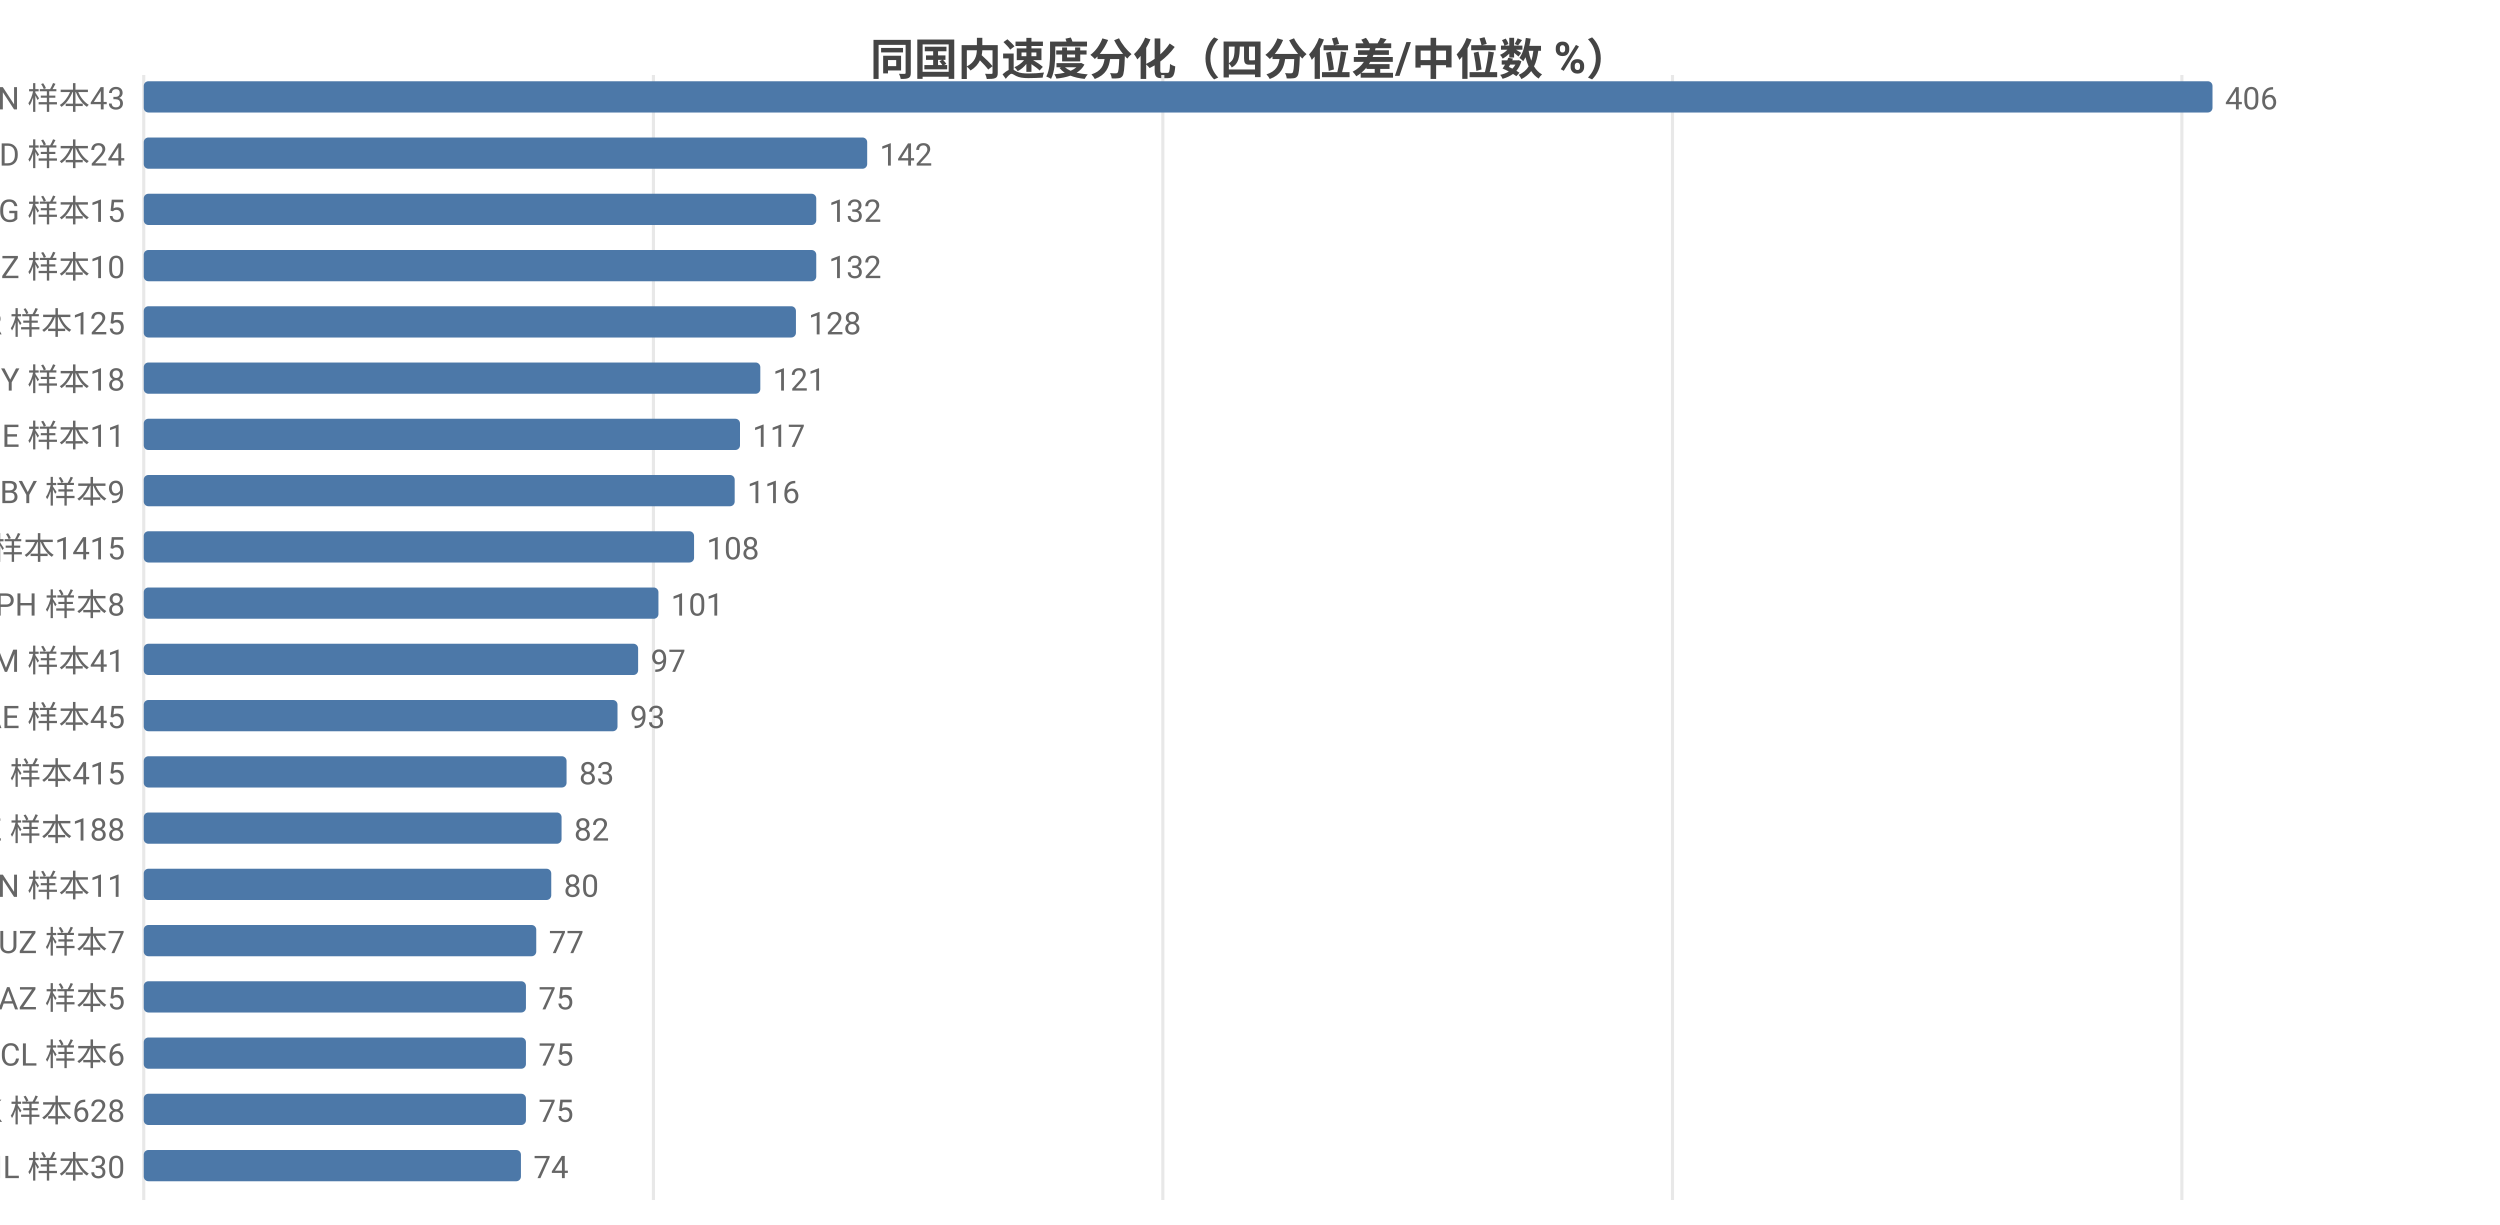
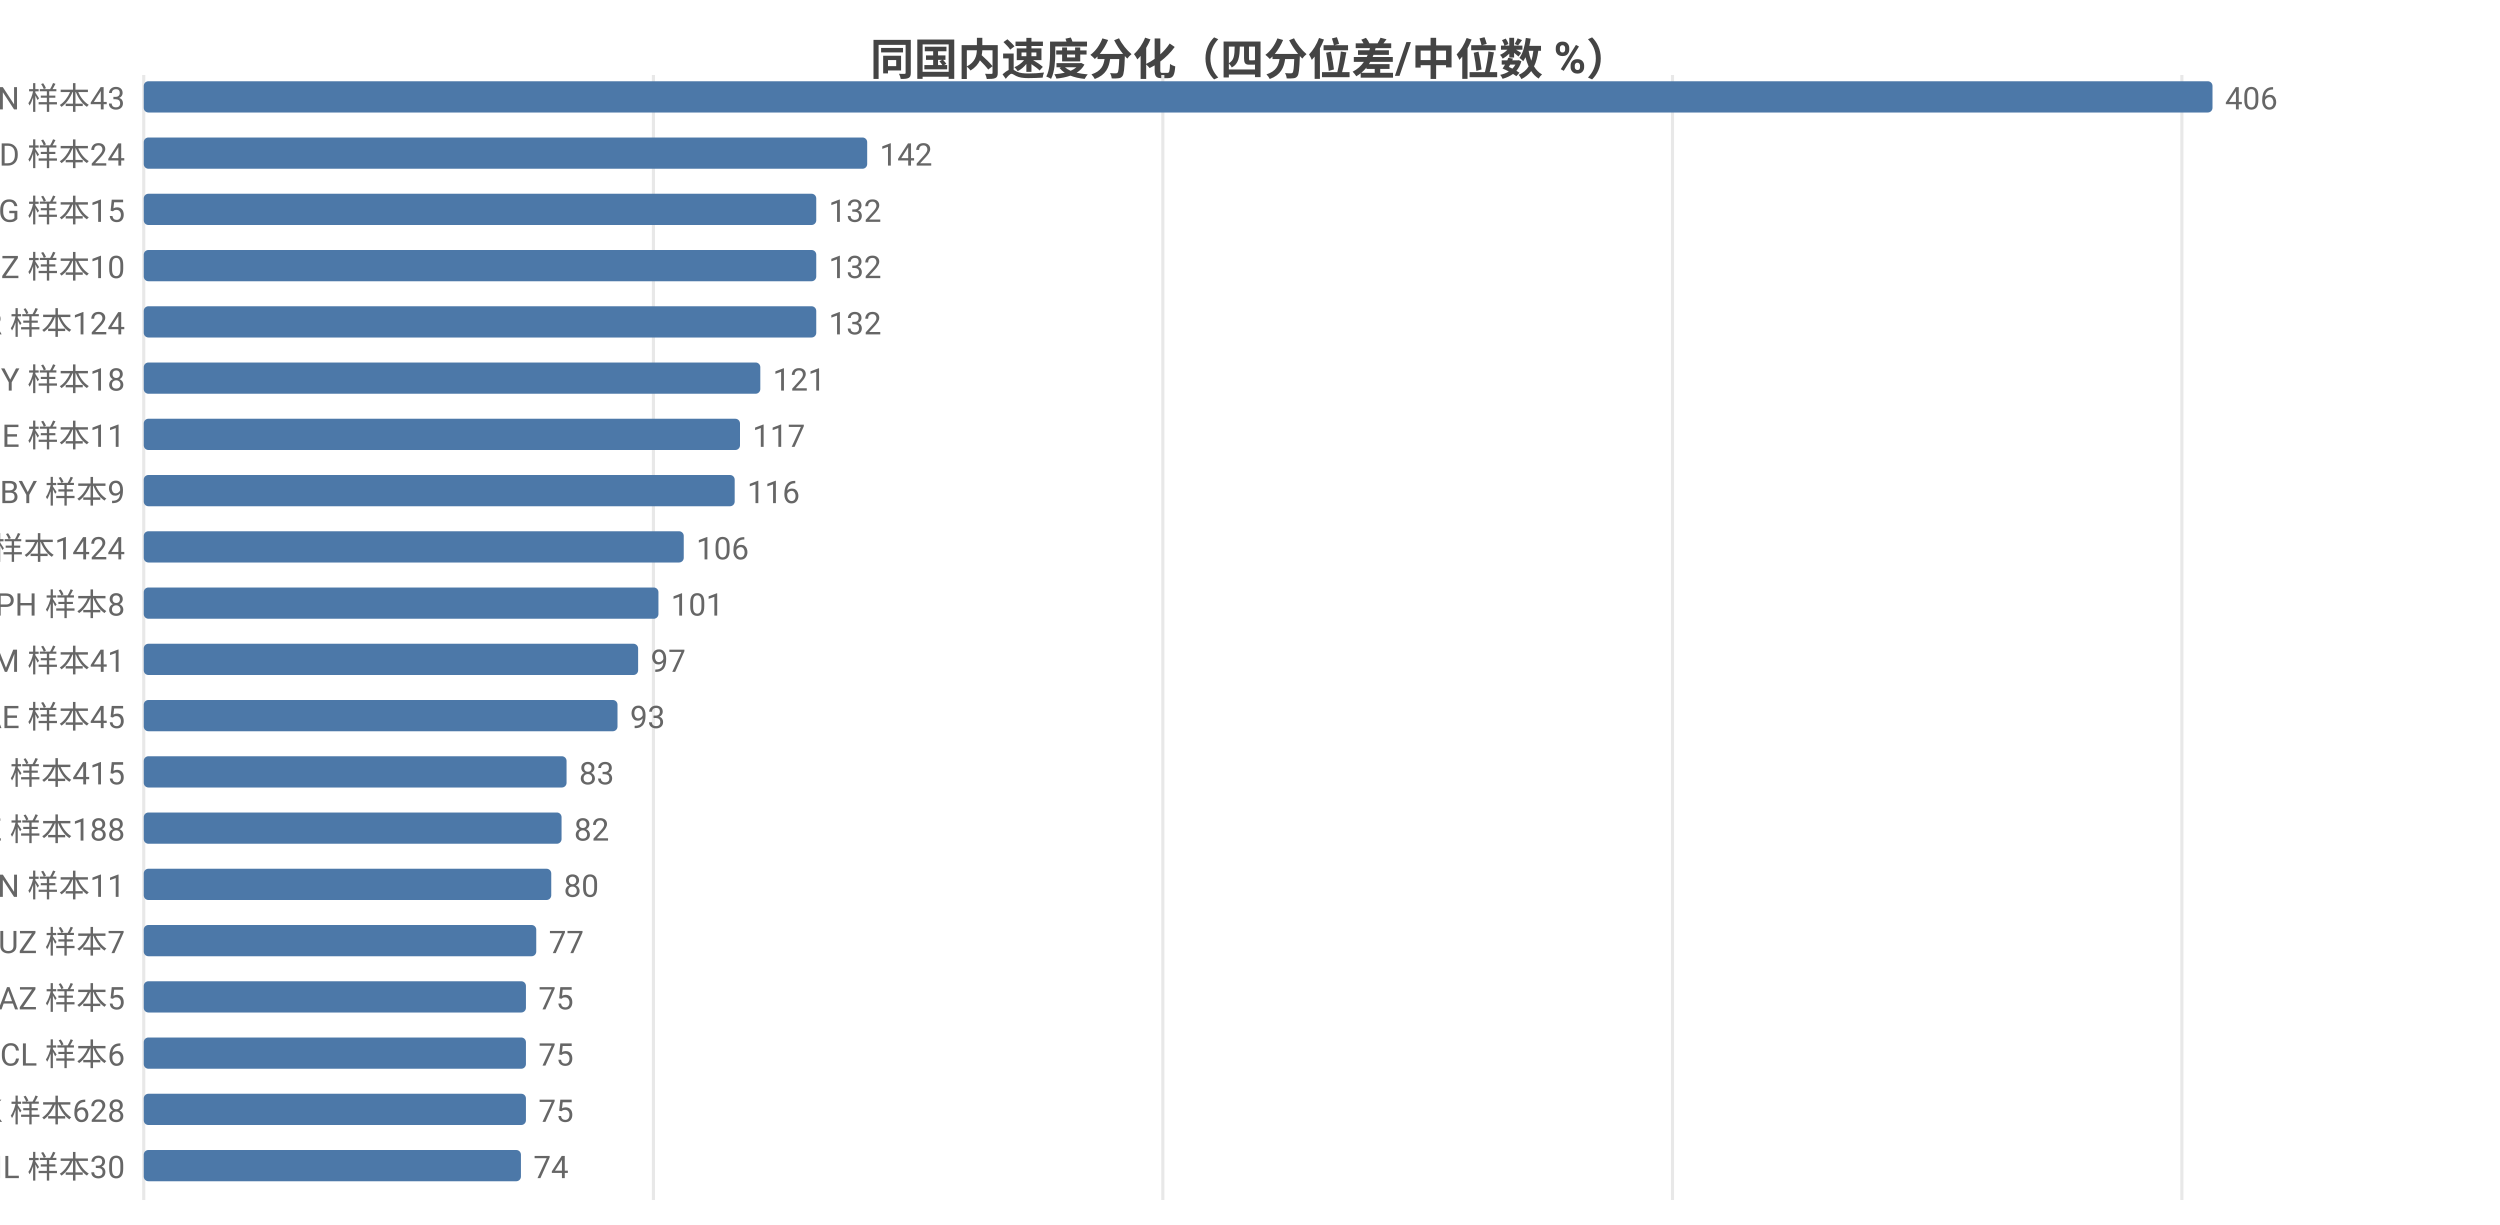
<svg xmlns="http://www.w3.org/2000/svg" width="800" height="392" viewBox="0 0 800 392">
  <rect width="800" height="392" fill="#ffffff" />
  <style>text{font-family:system-ui,-apple-system,'Segoe UI',Roboto,'PingFang SC','Microsoft YaHei','Noto Sans CJK SC',sans-serif}.g{stroke:#e8e8e8;stroke-width:1}.a{stroke:#999;stroke-width:1}.t{font-size:10px;fill:#666}.m{font-size:10px;text-anchor:middle;fill:#666}.e{font-size:10px;text-anchor:end;fill:#666}.l{font-size:11px;fill:#333}.tt{font-size:14px;font-weight:600;text-anchor:middle;fill:#444}.em{font-size:13px;text-anchor:middle;fill:#999}</style>
  <text class="tt" x="400.0" y="24">同国内速度分化（四分位差/中位数 %）</text>
  <line class="g" x1="46" y1="24" x2="46" y2="384" />
  <line class="g" x1="209.1" y1="24" x2="209.1" y2="384" />
  <line class="g" x1="372.1" y1="24" x2="372.1" y2="384" />
  <line class="g" x1="535.2" y1="24" x2="535.2" y2="384" />
  <line class="g" x1="698.2" y1="24" x2="698.2" y2="384" />
  <text class="e" x="40" y="35">VN 样本43</text>
  <rect x="46" y="26" width="662" height="10" fill="#4c78a8" rx="1.5" />
  <text class="t" x="712" y="35">406</text>
  <text class="e" x="40" y="53">BD 样本24</text>
  <rect x="46" y="44" width="231.5" height="10" fill="#4c78a8" rx="1.5" />
  <text class="t" x="281.5" y="53">142</text>
  <text class="e" x="40" y="71">KG 样本15</text>
  <rect x="46" y="62" width="215.2" height="10" fill="#4c78a8" rx="1.5" />
  <text class="t" x="265.2" y="71">132</text>
  <text class="e" x="40" y="89">NZ 样本10</text>
  <rect x="46" y="80" width="215.2" height="10" fill="#4c78a8" rx="1.5" />
  <text class="t" x="265.2" y="89">132</text>
-   <text class="e" x="40" y="107">TR 样本125</text>
-   <rect x="46" y="98" width="208.7" height="10" fill="#4c78a8" rx="1.5" />
-   <text class="t" x="258.7" y="107">128</text>
+   <text class="e" x="40" y="107">TR 样本124</text>
+   <rect x="46" y="98" width="215.2" height="10" fill="#4c78a8" rx="1.5" />
+   <text class="t" x="265.2" y="107">132</text>
  <text class="e" x="40" y="125">CY 样本18</text>
  <rect x="46" y="116" width="197.3" height="10" fill="#4c78a8" rx="1.5" />
  <text class="t" x="247.3" y="125">121</text>
  <text class="e" x="40" y="143">GE 样本11</text>
  <rect x="46" y="134" width="190.8" height="10" fill="#4c78a8" rx="1.5" />
  <text class="t" x="240.8" y="143">117</text>
  <text class="e" x="40" y="161">BY 样本9</text>
  <rect x="46" y="152" width="189.1" height="10" fill="#4c78a8" rx="1.5" />
  <text class="t" x="239.1" y="161">116</text>
-   <text class="e" x="40" y="179">FI 样本1415</text>
-   <rect x="46" y="170" width="176.1" height="10" fill="#4c78a8" rx="1.5" />
-   <text class="t" x="226.1" y="179">108</text>
+   <text class="e" x="40" y="179">FI 样本1424</text>
+   <rect x="46" y="170" width="172.8" height="10" fill="#4c78a8" rx="1.5" />
+   <text class="t" x="222.8" y="179">106</text>
  <text class="e" x="40" y="197">PH 样本8</text>
  <rect x="46" y="188" width="164.7" height="10" fill="#4c78a8" rx="1.5" />
  <text class="t" x="214.7" y="197">101</text>
  <text class="e" x="40" y="215">AM 样本41</text>
  <rect x="46" y="206" width="158.2" height="10" fill="#4c78a8" rx="1.5" />
  <text class="t" x="208.2" y="215">97</text>
  <text class="e" x="40" y="233">AE 样本45</text>
  <rect x="46" y="224" width="151.6" height="10" fill="#4c78a8" rx="1.5" />
  <text class="t" x="201.6" y="233">93</text>
  <text class="e" x="40" y="251">RU 样本415</text>
  <rect x="46" y="242" width="135.3" height="10" fill="#4c78a8" rx="1.5" />
  <text class="t" x="185.3" y="251">83</text>
  <text class="e" x="40" y="269">KZ 样本188</text>
  <rect x="46" y="260" width="133.7" height="10" fill="#4c78a8" rx="1.5" />
  <text class="t" x="183.7" y="269">82</text>
  <text class="e" x="40" y="287">CN 样本11</text>
  <rect x="46" y="278" width="130.4" height="10" fill="#4c78a8" rx="1.5" />
  <text class="t" x="180.4" y="287">80</text>
  <text class="e" x="40" y="305">UZ 样本7</text>
  <rect x="46" y="296" width="125.6" height="10" fill="#4c78a8" rx="1.5" />
  <text class="t" x="175.6" y="305">77</text>
  <text class="e" x="40" y="323">AZ 样本5</text>
  <rect x="46" y="314" width="122.3" height="10" fill="#4c78a8" rx="1.5" />
  <text class="t" x="172.3" y="323">75</text>
  <text class="e" x="40" y="341">CL 样本6</text>
  <rect x="46" y="332" width="122.3" height="10" fill="#4c78a8" rx="1.5" />
  <text class="t" x="172.3" y="341">75</text>
  <text class="e" x="40" y="359">HK 样本628</text>
  <rect x="46" y="350" width="122.3" height="10" fill="#4c78a8" rx="1.5" />
  <text class="t" x="172.3" y="359">75</text>
  <text class="e" x="40" y="377">IL 样本30</text>
  <rect x="46" y="368" width="120.7" height="10" fill="#4c78a8" rx="1.5" />
  <text class="t" x="170.7" y="377">74</text>
</svg>
